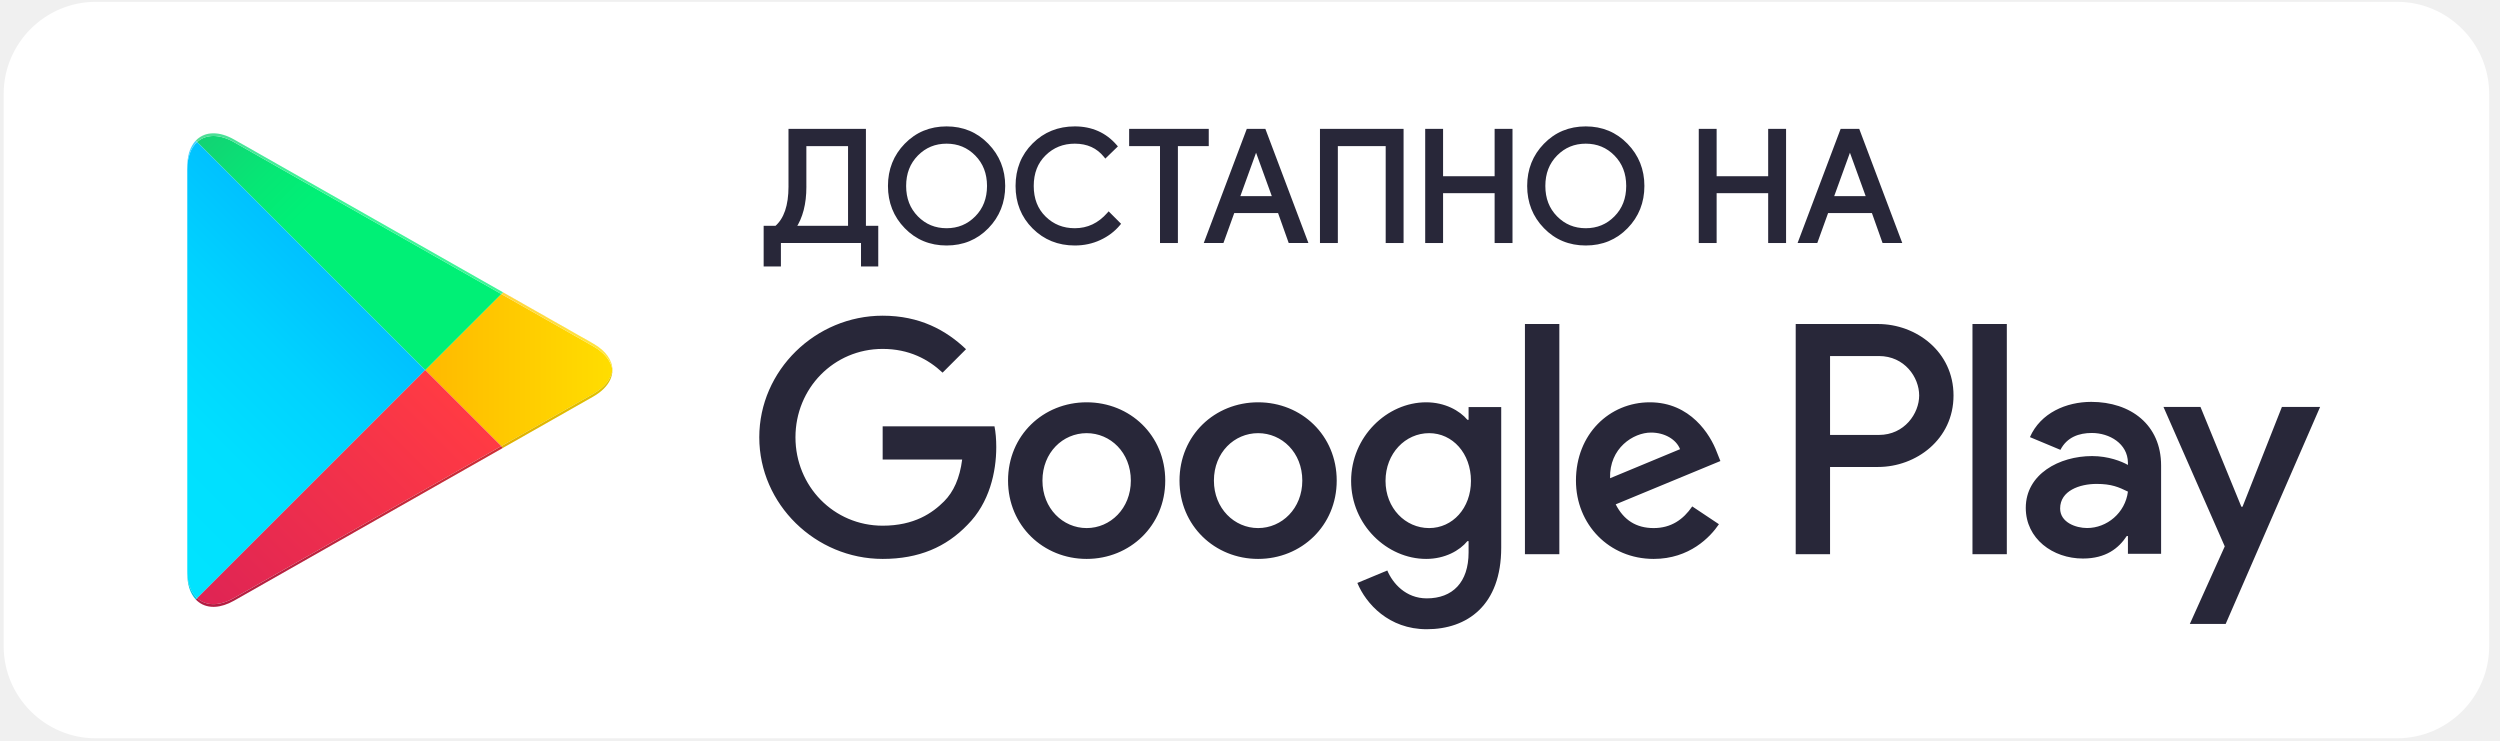
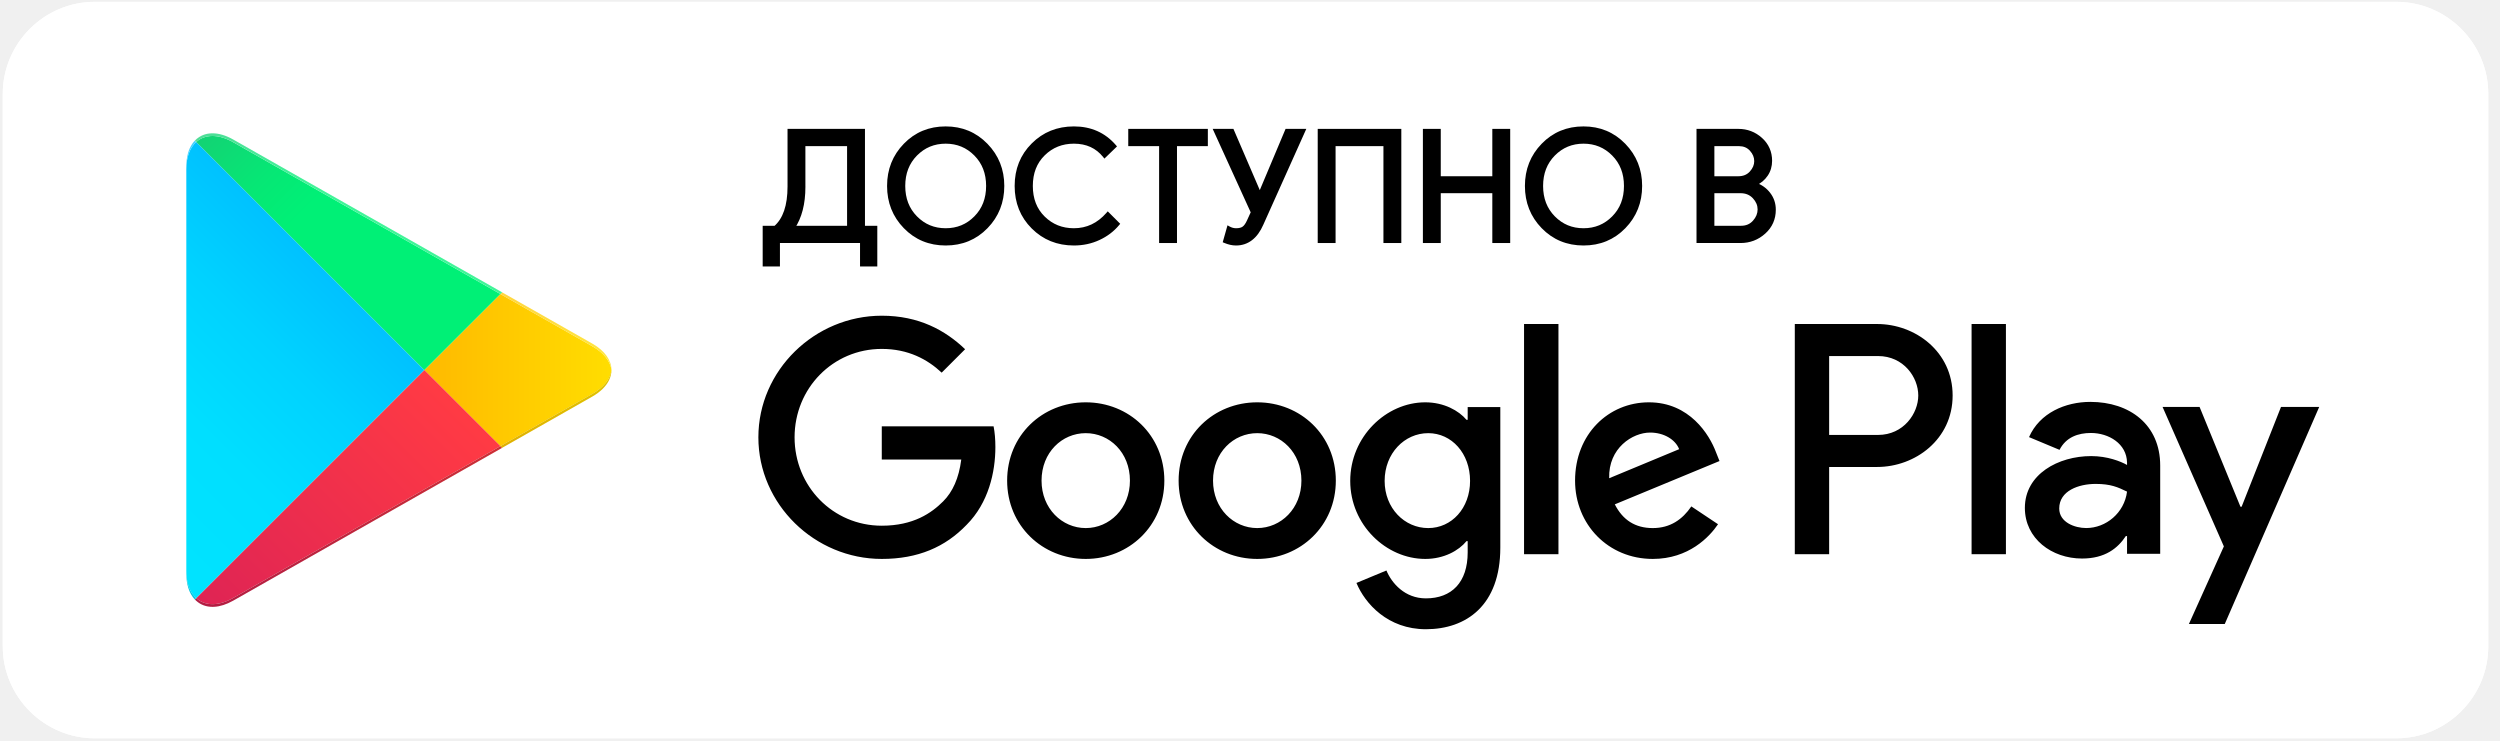
<svg xmlns="http://www.w3.org/2000/svg" width="152" height="45" viewBox="0 0 152 45" fill="none">
-   <g id="g13546">
-     <g id="g13548">
-       <path id="path13552" d="M145.745 44.888H5.82C2.741 44.888 0.223 42.37 0.223 39.291V5.709C0.223 2.631 2.741 0.112 5.82 0.112H145.745C148.823 0.112 151.342 2.631 151.342 5.709V39.291C151.342 42.37 148.823 44.888 145.745 44.888Z" fill="white" />
-       <path id="path13556" d="M119.926 33.694H122.015V19.7H119.926V33.694ZM138.74 24.741L136.346 30.808H136.274L133.789 24.741H131.539L135.265 33.22L133.141 37.937H135.32L141.063 24.741H138.74ZM126.895 32.104C126.209 32.104 125.256 31.762 125.256 30.916C125.256 29.835 126.445 29.422 127.47 29.422C128.389 29.422 128.82 29.619 129.378 29.89C129.216 31.186 128.1 32.104 126.895 32.104ZM127.146 24.434C125.634 24.434 124.068 25.101 123.42 26.577L125.274 27.351C125.67 26.577 126.408 26.325 127.182 26.325C128.262 26.325 129.361 26.973 129.378 28.125V28.269C129 28.053 128.191 27.729 127.2 27.729C125.202 27.729 123.167 28.827 123.167 30.88C123.167 32.752 124.806 33.959 126.642 33.959C128.046 33.959 128.82 33.328 129.307 32.59H129.378V33.67H131.395V28.305C131.395 25.821 129.541 24.434 127.146 24.434ZM114.237 26.444H111.267V21.647H114.237C115.799 21.647 116.686 22.94 116.686 24.046C116.686 25.13 115.799 26.444 114.237 26.444ZM114.184 19.7H109.179V33.694H111.267V28.392H114.184C116.499 28.392 118.774 26.716 118.774 24.046C118.774 21.376 116.499 19.7 114.184 19.7ZM86.891 32.107C85.448 32.107 84.24 30.898 84.24 29.239C84.24 27.562 85.448 26.336 86.891 26.336C88.316 26.336 89.434 27.562 89.434 29.239C89.434 30.898 88.316 32.107 86.891 32.107ZM89.29 25.524H89.218C88.749 24.965 87.847 24.46 86.711 24.46C84.33 24.46 82.148 26.552 82.148 29.239C82.148 31.908 84.33 33.982 86.711 33.982C87.847 33.982 88.749 33.477 89.218 32.9H89.29V33.586C89.29 35.407 88.316 36.381 86.747 36.381C85.467 36.381 84.673 35.461 84.348 34.686L82.527 35.443C83.05 36.705 84.439 38.257 86.747 38.257C89.2 38.257 91.274 36.813 91.274 33.297V24.749H89.29V25.524ZM92.716 33.694H94.808V19.699H92.716V33.694ZM97.892 29.077C97.838 27.237 99.317 26.3 100.381 26.3C101.211 26.3 101.914 26.714 102.148 27.31L97.892 29.077ZM104.384 27.49C103.988 26.426 102.779 24.46 100.309 24.46C97.856 24.46 95.818 26.39 95.818 29.221C95.818 31.89 97.838 33.982 100.543 33.982C102.725 33.982 103.988 32.648 104.511 31.872L102.888 30.79C102.347 31.584 101.607 32.107 100.543 32.107C99.479 32.107 98.722 31.62 98.235 30.664L104.6 28.031L104.384 27.49ZM53.666 25.921V27.941H58.499C58.355 29.077 57.976 29.906 57.399 30.484C56.696 31.187 55.596 31.962 53.666 31.962C50.691 31.962 48.364 29.564 48.364 26.588C48.364 23.613 50.691 21.214 53.666 21.214C55.271 21.214 56.443 21.845 57.309 22.657L58.734 21.232C57.526 20.078 55.92 19.194 53.666 19.194C49.59 19.194 46.164 22.513 46.164 26.588C46.164 30.664 49.59 33.982 53.666 33.982C55.867 33.982 57.526 33.261 58.824 31.908C60.158 30.574 60.573 28.698 60.573 27.184C60.573 26.714 60.537 26.282 60.465 25.921H53.666ZM66.068 32.107C64.625 32.107 63.381 30.916 63.381 29.221C63.381 27.508 64.625 26.336 66.068 26.336C67.51 26.336 68.755 27.508 68.755 29.221C68.755 30.916 67.51 32.107 66.068 32.107ZM66.068 24.46C63.435 24.46 61.289 26.462 61.289 29.221C61.289 31.962 63.435 33.982 66.068 33.982C68.701 33.982 70.847 31.962 70.847 29.221C70.847 26.462 68.701 24.46 66.068 24.46ZM76.493 32.107C75.051 32.107 73.806 30.916 73.806 29.221C73.806 27.508 75.051 26.336 76.493 26.336C77.936 26.336 79.18 27.508 79.18 29.221C79.18 30.916 77.936 32.107 76.493 32.107ZM76.493 24.46C73.86 24.46 71.714 26.462 71.714 29.221C71.714 31.962 73.86 33.982 76.493 33.982C79.126 33.982 81.272 31.962 81.272 29.221C81.272 26.462 79.126 24.46 76.493 24.46Z" fill="#282739" />
-       <g id="g13558">
-         <g id="g13560">
-           <path id="path13580" d="M11.988 36.368L11.905 36.289C11.579 35.944 11.387 35.409 11.387 34.716V34.879V10.122C11.387 10.12 11.387 10.118 11.387 10.117C11.387 10.119 11.387 10.12 11.387 10.123V10.286C11.387 9.536 11.611 8.971 11.987 8.632L25.856 22.5L11.988 36.368ZM11.387 10.115C11.387 10.054 11.388 9.994 11.392 9.935C11.388 9.993 11.387 10.054 11.387 10.115ZM11.392 9.932C11.392 9.931 11.392 9.93 11.392 9.929C11.392 9.93 11.392 9.931 11.392 9.932ZM11.392 9.924C11.392 9.924 11.392 9.923 11.392 9.923C11.392 9.923 11.392 9.924 11.392 9.924Z" fill="url(#paint0_linear_12537_1035)" />
-         </g>
-       </g>
-       <g id="g13582">
-         <g id="g13584">
-           <path id="path13600" d="M30.478 27.289L30.583 27.229L36.06 24.117C36.583 23.82 36.931 23.46 37.104 23.079C36.931 23.46 36.583 23.821 36.06 24.117L30.583 27.23L30.478 27.289ZM30.479 27.125L25.855 22.5L30.479 17.877L36.06 21.048C36.769 21.451 37.167 21.97 37.234 22.5C37.234 22.5 37.234 22.501 37.234 22.502C37.167 23.031 36.769 23.551 36.06 23.953L30.479 27.125Z" fill="url(#paint1_linear_12537_1035)" />
-         </g>
-       </g>
-       <g id="g13602">
-         <g id="g13604">
-           <path id="path13616" d="M12.975 36.897C12.588 36.897 12.249 36.771 11.986 36.533L11.986 36.532C12.25 36.77 12.588 36.897 12.976 36.897C13.009 36.897 13.044 36.896 13.078 36.894C13.043 36.896 13.008 36.897 12.975 36.897ZM12.975 36.733C12.588 36.733 12.25 36.607 11.986 36.369V36.368L25.854 22.5L30.478 27.125L14.229 36.357C13.78 36.612 13.354 36.733 12.975 36.733ZM11.982 36.53C11.958 36.507 11.934 36.484 11.91 36.459L11.982 36.53Z" fill="url(#paint2_linear_12537_1035)" />
-         </g>
-       </g>
-       <g id="g13618">
-         <g id="g13620">
-           <path id="path13638" d="M25.858 22.5L11.988 8.632C12.252 8.394 12.589 8.268 12.976 8.268C13.356 8.268 13.782 8.389 14.233 8.645L30.481 17.877L25.858 22.5ZM30.585 17.772L14.233 8.481C13.782 8.226 13.356 8.105 12.976 8.105C12.975 8.105 12.973 8.105 12.972 8.105C12.974 8.105 12.976 8.105 12.978 8.105C13.357 8.105 13.783 8.225 14.233 8.481L30.585 17.772Z" fill="url(#paint3_linear_12537_1035)" />
-         </g>
-       </g>
-       <path id="path13640" d="M13.081 36.894C13.433 36.874 13.823 36.753 14.233 36.521L30.48 27.289L14.233 36.521C13.823 36.753 13.433 36.874 13.081 36.894ZM11.989 36.533L11.986 36.53C11.987 36.531 11.988 36.532 11.989 36.533ZM11.913 36.459L11.906 36.452V36.452C11.909 36.455 11.911 36.457 11.913 36.459Z" fill="white" />
-       <g id="g13642">
-         <g id="g13644">
-           <path id="path13660" d="M30.477 27.289L30.582 27.229L30.477 27.289Z" fill="url(#paint4_linear_12537_1035)" />
-         </g>
-       </g>
-       <g id="g13662">
-         <g id="g13664">
-           <path id="path13676" d="M12.979 36.897C12.591 36.897 12.253 36.77 11.989 36.532L11.989 36.533C11.988 36.532 11.987 36.531 11.986 36.53L11.913 36.459C11.911 36.457 11.909 36.454 11.906 36.452L11.989 36.369C12.253 36.607 12.591 36.733 12.979 36.733C13.357 36.733 13.783 36.612 14.233 36.357L30.481 27.125L30.585 27.229L30.48 27.289L14.233 36.52C13.823 36.753 13.433 36.874 13.081 36.894C13.047 36.896 13.013 36.897 12.979 36.897Z" fill="url(#paint5_linear_12537_1035)" />
-         </g>
-       </g>
-       <path id="path13678" d="M11.905 36.453C11.579 36.108 11.387 35.573 11.387 34.88V34.879C11.387 35.573 11.579 36.107 11.905 36.452V36.453Z" fill="white" />
-       <g id="g13680">
-         <g id="g13682">
-           <path id="path13702" d="M11.905 36.452C11.579 36.108 11.387 35.573 11.387 34.879V34.716C11.387 35.409 11.579 35.944 11.905 36.289L11.988 36.369L11.905 36.452Z" fill="url(#paint6_linear_12537_1035)" />
-         </g>
-       </g>
-       <g id="g13704">
-         <g id="g13706">
-           <path id="path13718" d="M11.906 36.452L11.989 36.369V36.369L11.906 36.452Z" fill="url(#paint7_linear_12537_1035)" />
-         </g>
-       </g>
-       <path id="path13720" d="M37.105 23.079C37.192 22.89 37.235 22.696 37.235 22.502C37.235 22.502 37.235 22.501 37.235 22.501C37.235 22.696 37.192 22.89 37.105 23.079Z" fill="white" />
-       <g id="g13722">
-         <g id="g13724">
-           <path id="path13740" d="M30.585 27.229L30.48 27.125L36.062 23.953C36.77 23.551 37.169 23.031 37.235 22.502C37.235 22.696 37.192 22.89 37.106 23.079C36.932 23.46 36.584 23.82 36.062 24.117L30.585 27.229Z" fill="url(#paint8_linear_12537_1035)" />
-         </g>
-       </g>
-       <path id="path13742" d="M37.233 22.5V22.5C37.232 21.914 36.841 21.329 36.06 20.885L30.582 17.773H30.582L30.582 17.772L36.06 20.884C36.842 21.328 37.234 21.915 37.233 22.5Z" fill="#282739" />
-       <g id="g13744">
-         <g id="g13746">
-           <path id="path13762" d="M37.235 22.5C37.169 21.97 36.771 21.451 36.062 21.048L30.48 17.877L30.585 17.773H30.585L36.062 20.885C36.844 21.329 37.235 21.914 37.235 22.5Z" fill="url(#paint9_linear_12537_1035)" />
-         </g>
-       </g>
-       <path id="path13764" d="M11.387 10.117C11.387 10.116 11.387 10.116 11.387 10.115C11.387 10.116 11.387 10.116 11.387 10.117ZM11.392 9.935C11.392 9.934 11.392 9.933 11.392 9.932C11.392 9.933 11.392 9.934 11.392 9.935ZM11.392 9.93C11.392 9.928 11.392 9.926 11.392 9.924C11.392 9.926 11.392 9.928 11.392 9.93ZM11.392 9.923C11.457 8.773 12.082 8.109 12.966 8.105C12.583 8.107 12.249 8.233 11.988 8.469V8.468L11.984 8.471C11.957 8.496 11.931 8.522 11.905 8.55C11.611 8.86 11.426 9.326 11.392 9.923Z" fill="#282739" />
-       <g id="g13766">
-         <g id="g13768">
-           <path id="path13788" d="M11.387 10.286V10.123C11.387 10.12 11.387 10.119 11.387 10.117C11.387 10.116 11.387 10.116 11.387 10.115C11.387 10.053 11.388 9.993 11.392 9.935C11.392 9.934 11.392 9.933 11.392 9.932C11.392 9.931 11.392 9.93 11.392 9.929C11.392 9.928 11.392 9.926 11.392 9.924C11.392 9.924 11.392 9.923 11.392 9.923C11.426 9.326 11.611 8.86 11.905 8.549L11.987 8.632C11.611 8.971 11.387 9.536 11.387 10.286ZM11.984 8.471L11.988 8.468C11.987 8.469 11.985 8.47 11.984 8.471Z" fill="url(#paint10_linear_12537_1035)" />
-         </g>
-       </g>
-       <g id="g13792">
-         <g id="g13794">
-           <path id="path13812" d="M30.48 17.877L14.233 8.645C13.782 8.389 13.356 8.268 12.976 8.268C12.589 8.268 12.252 8.394 11.988 8.632L11.906 8.55C11.932 8.522 11.958 8.496 11.986 8.471C11.987 8.47 11.988 8.469 11.989 8.469C12.251 8.233 12.585 8.107 12.968 8.105C12.969 8.105 12.97 8.105 12.972 8.105C12.973 8.105 12.975 8.105 12.976 8.105C13.356 8.105 13.782 8.226 14.233 8.481L30.585 17.772L30.585 17.773L30.48 17.877Z" fill="url(#paint11_linear_12537_1035)" />
-         </g>
-       </g>
-       <path id="path13814" d="M48.912 11.268C48.925 12.331 48.712 13.188 48.275 13.839H51.67V8.772H48.912V11.268ZM47.364 16.089H46.539V13.839H47.196C47.777 13.338 48.062 12.481 48.05 11.268V7.947H52.534V13.839H53.284V16.089H52.458V14.664H47.364V16.089Z" fill="#282739" />
-       <path id="path13816" d="M48.915 11.268L48.803 11.27L48.804 11.36C48.803 12.365 48.593 13.168 48.184 13.776L48.067 13.95H51.785V8.66H48.803V11.269V11.27L48.915 11.268H49.027V8.884H51.561V13.727H48.278V13.838L48.37 13.901C48.81 13.246 49.028 12.396 49.028 11.36L49.027 11.267L48.915 11.268H49.027H48.915ZM47.367 16.089V15.977H46.654V13.95H47.198H47.24L47.271 13.923C47.877 13.401 48.165 12.531 48.165 11.342L48.164 11.267V11.268V8.059H52.425V13.95H53.175V15.977H52.573V14.664V14.552H47.255V16.089H47.367V15.977V16.089H47.479V14.776H52.349V16.089V16.201H53.286H53.398V13.727H52.648V7.835H47.94V11.269V11.269L47.941 11.342C47.94 12.5 47.66 13.295 47.125 13.753L47.198 13.838V13.727H46.542H46.43V16.201H47.367H47.479V16.089H47.367Z" fill="#282739" />
-       <path id="path13818" d="M55.728 13.233C56.226 13.737 56.834 13.988 57.553 13.988C58.272 13.988 58.881 13.737 59.377 13.233C59.875 12.73 60.124 12.087 60.124 11.306C60.124 10.524 59.875 9.881 59.377 9.378C58.881 8.874 58.272 8.623 57.553 8.623C56.834 8.623 56.226 8.874 55.728 9.378C55.232 9.881 54.983 10.524 54.983 11.306C54.983 12.087 55.232 12.73 55.728 13.233ZM60.016 13.796C59.355 14.475 58.535 14.814 57.553 14.814C56.571 14.814 55.75 14.475 55.091 13.796C54.431 13.117 54.102 12.287 54.102 11.306C54.102 10.324 54.431 9.493 55.091 8.815C55.75 8.136 56.571 7.797 57.553 7.797C58.529 7.797 59.348 8.138 60.011 8.82C60.674 9.501 61.005 10.33 61.005 11.306C61.005 12.287 60.675 13.117 60.016 13.796Z" fill="#282739" />
-       <path id="path13820" d="M55.727 13.234L55.647 13.312C56.163 13.836 56.806 14.102 57.552 14.1C58.297 14.102 58.941 13.836 59.455 13.312C59.974 12.788 60.235 12.111 60.235 11.306C60.235 10.501 59.974 9.823 59.455 9.299C58.941 8.776 58.297 8.51 57.552 8.511C56.806 8.51 56.163 8.776 55.647 9.299C55.13 9.823 54.868 10.501 54.869 11.306C54.868 12.111 55.13 12.788 55.647 13.312L55.727 13.234L55.807 13.155C55.332 12.672 55.094 12.064 55.093 11.306C55.094 10.547 55.332 9.94 55.807 9.456H55.806C56.286 8.973 56.858 8.736 57.552 8.735C58.245 8.736 58.818 8.973 59.296 9.456L59.298 9.458L59.296 9.456C59.772 9.94 60.009 10.547 60.011 11.306C60.009 12.064 59.772 12.672 59.296 13.155C58.818 13.638 58.245 13.875 57.552 13.876C56.858 13.875 56.286 13.638 55.806 13.155L55.727 13.234ZM60.014 13.796L59.934 13.718C59.293 14.376 58.507 14.701 57.552 14.702C56.595 14.701 55.81 14.376 55.17 13.718C54.529 13.058 54.213 12.262 54.212 11.306C54.213 10.349 54.529 9.553 55.17 8.893C55.81 8.236 56.595 7.91 57.552 7.909C58.502 7.91 59.285 8.237 59.93 8.898C60.573 9.561 60.891 10.355 60.892 11.306C60.891 12.262 60.574 13.058 59.934 13.718L60.014 13.796L60.095 13.874C60.773 13.177 61.117 12.312 61.116 11.306C61.117 10.305 60.772 9.442 60.09 8.742C59.408 8.039 58.554 7.684 57.552 7.685C56.544 7.684 55.687 8.038 55.009 8.738V8.737C54.329 9.435 53.987 10.299 53.988 11.306C53.987 12.312 54.329 13.177 55.009 13.874V13.874C55.687 14.574 56.544 14.927 57.552 14.926C58.559 14.927 59.416 14.574 60.095 13.874L60.014 13.796Z" fill="#282739" />
-       <path id="path13822" d="M65.349 14.814C64.361 14.814 63.532 14.479 62.863 13.81C62.193 13.141 61.859 12.306 61.859 11.306C61.859 10.305 62.193 9.47 62.863 8.801C63.532 8.132 64.361 7.797 65.349 7.797C66.361 7.797 67.184 8.163 67.816 8.894L67.215 9.476C66.759 8.907 66.136 8.623 65.349 8.623C64.616 8.623 63.998 8.87 63.496 9.364C62.992 9.858 62.74 10.505 62.74 11.306C62.74 12.106 62.992 12.753 63.496 13.247C63.998 13.741 64.616 13.988 65.349 13.988C66.156 13.988 66.843 13.663 67.413 13.013L68.013 13.613C67.706 13.982 67.322 14.274 66.858 14.49C66.396 14.706 65.892 14.814 65.349 14.814Z" fill="#282739" />
-       <path id="path13824" d="M65.347 14.814V14.702C64.384 14.701 63.59 14.379 62.941 13.731C62.291 13.081 61.971 12.281 61.97 11.306C61.971 10.33 62.291 9.53 62.941 8.881C63.59 8.232 64.384 7.91 65.347 7.909C66.333 7.911 67.117 8.26 67.73 8.968L67.814 8.895L67.737 8.814L67.135 9.396L67.213 9.477L67.301 9.407C66.826 8.811 66.161 8.509 65.347 8.511C64.59 8.51 63.938 8.77 63.416 9.284C62.889 9.8 62.626 10.483 62.627 11.306C62.626 12.129 62.889 12.812 63.416 13.327C63.938 13.841 64.59 14.101 65.347 14.1C66.185 14.102 66.91 13.758 67.495 13.087L67.411 13.013L67.332 13.092L67.932 13.692L68.011 13.613L67.925 13.542C67.629 13.898 67.26 14.179 66.81 14.388C66.362 14.597 65.876 14.701 65.347 14.702V14.814V14.926C65.905 14.926 66.427 14.815 66.904 14.591C67.382 14.37 67.78 14.067 68.097 13.685L68.162 13.607L67.49 12.934L67.406 12.849L67.327 12.939C66.773 13.569 66.124 13.875 65.347 13.876C64.64 13.875 64.057 13.642 63.573 13.167H63.573C63.092 12.695 62.852 12.083 62.851 11.306C62.852 10.528 63.092 9.917 63.573 9.444H63.573C64.057 8.97 64.64 8.736 65.347 8.735C66.108 8.737 66.689 9.003 67.126 9.546L67.203 9.643L67.892 8.975L67.968 8.901L67.899 8.822C67.249 8.066 66.386 7.684 65.347 7.685C64.334 7.684 63.47 8.033 62.782 8.722C62.091 9.41 61.745 10.281 61.746 11.306C61.745 12.331 62.091 13.201 62.782 13.889C63.47 14.579 64.334 14.927 65.347 14.926V14.814Z" fill="#282739" />
-       <path id="path13826" d="M71.505 14.664H70.641V8.772H68.766V7.947H73.381V8.772H71.505V14.664Z" fill="#282739" />
-       <path id="path13828" d="M71.504 14.664V14.552H70.752V8.661H68.876V8.059H73.268V8.661H71.392V14.664H71.504V14.552V14.664H71.616V8.884H73.492V7.947V7.835H68.652V8.773V8.884H70.528V14.776H71.504H71.616V14.664H71.504Z" fill="#282739" />
-       <path id="path13830" d="M75.256 12.036H77.488L76.39 9.007H76.353L75.256 12.036ZM73.352 14.664L75.885 7.947H76.859L79.392 14.664H78.436L77.788 12.843H74.965L74.308 14.664H73.352Z" fill="#282739" />
-       <path id="path13832" d="M75.254 12.037V12.149H77.645L76.466 8.895H76.351H76.272L75.094 12.149H75.254V12.037L75.359 12.075L76.456 9.045L76.351 9.007V9.119H76.388V9.007L76.282 9.045L77.326 11.925H75.254V12.037L75.359 12.075L75.254 12.037ZM73.349 14.664L73.454 14.703L75.96 8.059H76.779L79.228 14.552H78.512L77.865 12.732H74.884L74.227 14.552H73.349V14.664L73.454 14.703L73.349 14.664V14.776H74.306H74.385L75.042 12.955H77.707L78.354 14.776H79.39H79.552L76.934 7.835H75.882H75.805L73.188 14.776H73.349V14.664Z" fill="#282739" />
-       <path id="path13834" d="M80.367 14.664V7.947H85.227V14.664H84.363V8.772H81.23V14.664H80.367Z" fill="#282739" />
-       <path id="path13836" d="M80.366 14.664H80.478V8.059H85.113V14.552H84.474V8.661H81.117V14.552H80.366V14.664H80.478H80.366V14.776H81.229H81.341V8.884H84.25V14.776H85.225H85.337V7.835H80.254V14.776H80.366V14.664Z" fill="#282739" />
-       <path id="path13838" d="M86.766 14.664V7.947H87.629V10.827H90.987V7.947H91.85V14.664H90.987V11.633H87.629V14.664H86.766Z" fill="#282739" />
-       <path id="path13840" d="M86.764 14.664H86.876V8.059H87.515L87.515 10.939H91.097V8.059H91.737V14.552H91.097L91.097 11.522H87.515V14.552H86.764V14.664H86.876H86.764V14.776H87.627H87.739V11.745H90.873V14.776H91.848H91.96V7.835H90.985H90.873V10.715H87.739L87.739 7.835H86.764H86.652V14.776H86.764V14.664Z" fill="#282739" />
-       <path id="path13842" d="M94.591 13.233C95.089 13.737 95.696 13.988 96.416 13.988C97.135 13.988 97.744 13.737 98.24 13.233C98.738 12.73 98.987 12.087 98.987 11.306C98.987 10.524 98.738 9.881 98.24 9.378C97.744 8.874 97.135 8.623 96.416 8.623C95.696 8.623 95.089 8.874 94.591 9.378C94.095 9.881 93.846 10.524 93.846 11.306C93.846 12.087 94.095 12.73 94.591 13.233ZM98.879 13.796C98.219 14.475 97.398 14.814 96.416 14.814C95.435 14.814 94.613 14.475 93.954 13.796C93.294 13.117 92.965 12.287 92.965 11.306C92.965 10.324 93.294 9.493 93.954 8.815C94.613 8.136 95.435 7.797 96.416 7.797C97.392 7.797 98.211 8.138 98.874 8.82C99.537 9.501 99.868 10.33 99.868 11.306C99.868 12.287 99.538 13.117 98.879 13.796Z" fill="#282739" />
-       <path id="path13844" d="M94.59 13.234L94.51 13.312C95.026 13.836 95.669 14.102 96.414 14.1C97.16 14.102 97.804 13.836 98.319 13.312C98.838 12.788 99.099 12.111 99.098 11.306C99.099 10.501 98.838 9.823 98.319 9.299C97.804 8.776 97.16 8.51 96.414 8.511C95.669 8.51 95.026 8.776 94.51 9.299C93.993 9.823 93.732 10.501 93.733 11.306C93.732 12.111 93.993 12.788 94.51 13.312L94.59 13.234L94.67 13.155C94.195 12.672 93.957 12.064 93.957 11.306C93.957 10.547 94.195 9.94 94.67 9.456C95.149 8.973 95.721 8.736 96.414 8.735C97.108 8.736 97.682 8.973 98.159 9.456L98.163 9.46L98.159 9.456C98.635 9.94 98.873 10.547 98.874 11.306C98.873 12.064 98.635 12.672 98.159 13.155C97.682 13.638 97.108 13.875 96.414 13.876C95.721 13.875 95.149 13.638 94.67 13.155L94.59 13.234ZM98.877 13.796L98.797 13.718C98.156 14.376 97.371 14.701 96.414 14.702C95.459 14.701 94.674 14.376 94.033 13.718L94.03 13.715L94.033 13.718C93.392 13.058 93.076 12.262 93.075 11.306C93.076 10.349 93.392 9.553 94.033 8.893C94.674 8.236 95.459 7.91 96.414 7.909C97.365 7.91 98.148 8.237 98.793 8.898C99.436 9.561 99.754 10.355 99.755 11.306C99.754 12.262 99.437 13.058 98.797 13.718L98.877 13.796L98.958 13.874C99.637 13.177 99.98 12.312 99.979 11.306C99.98 10.305 99.635 9.442 98.954 8.742C98.272 8.039 97.417 7.684 96.414 7.685C95.407 7.684 94.55 8.038 93.873 8.738V8.737C93.193 9.435 92.851 10.299 92.852 11.306C92.851 12.312 93.193 13.177 93.873 13.874V13.874C94.55 14.574 95.407 14.927 96.414 14.926C97.422 14.927 98.279 14.574 98.958 13.874L98.877 13.796Z" fill="#282739" />
-       <path id="path13846" d="M103.398 14.664V7.947H104.26V10.827H107.619V7.947H108.483V14.664H107.619V11.633H104.26V14.664H103.398Z" fill="#282739" />
-       <path id="path13848" d="M103.397 14.664H103.509V8.059H104.147V10.939H107.729V8.059H108.369V14.552H107.729V11.522H104.147V14.552H103.397V14.664H103.509H103.397V14.776H104.259H104.371V11.745H107.505V14.776H108.481H108.593V7.835H107.617H107.505V10.715H104.371V7.835H103.397H103.285V14.776H103.397V14.664Z" fill="#282739" />
-       <path id="path13850" d="M111.361 12.036H113.593L112.496 9.007H112.459L111.361 12.036ZM109.457 14.664L111.99 7.947H112.965L115.498 14.664H114.541L113.894 12.843H111.07L110.414 14.664H109.457Z" fill="#282739" />
-       <path id="path13852" d="M111.359 12.037V12.149H113.752L112.573 8.895H112.458H112.379L111.2 12.149H111.359V12.037L111.465 12.075L112.563 9.045L112.458 9.007V9.119H112.494V9.007L112.389 9.045L113.433 11.925H111.359V12.037L111.465 12.075L111.359 12.037ZM109.455 14.664L109.561 14.703L112.066 8.059H112.886L115.334 14.552H114.619L113.971 12.732H110.99L110.333 14.552H109.455V14.664L109.561 14.703L109.455 14.664V14.776H110.412H110.491L111.148 12.955H113.813L114.46 14.776H115.497H115.658L113.041 7.835H111.988H111.911L109.293 14.776H109.455V14.664Z" fill="#282739" />
-     </g>
+   <g clip-path="url(#clip0_1166_20383)">
+     <path d="M145.69 44.888H5.765C2.687 44.888 0.168 42.37 0.168 39.291V5.709C0.168 2.631 2.687 0.112 5.765 0.112H145.69C148.769 0.112 151.287 2.631 151.287 5.709V39.291C151.287 42.37 148.769 44.888 145.69 44.888Z" fill="white" />
+     <path d="M145.69 0.112H5.765C2.687 0.112 0.168 2.631 0.168 5.709V39.291C0.168 42.37 2.687 44.888 5.765 44.888H145.69C148.769 44.888 151.287 42.37 151.287 39.291V5.709C151.287 2.631 148.769 0.112 145.69 0.112ZM145.69 1.008C148.283 1.008 150.392 3.117 150.392 5.709V39.291C150.392 41.884 148.283 43.993 145.69 43.993H5.765C3.173 43.993 1.063 41.884 1.063 39.291V5.709C1.063 3.117 3.173 1.008 5.765 1.008H145.69Z" fill="white" />
+     <path d="M119.872 33.694H121.96V19.7H119.872V33.694ZM138.685 24.741L136.291 30.808H136.219L133.734 24.741H131.484L135.211 33.221L133.086 37.938H135.266L141.008 24.741H138.685ZM126.84 32.105C126.155 32.105 125.201 31.762 125.201 30.916C125.201 29.836 126.39 29.422 127.415 29.422C128.334 29.422 128.765 29.62 129.324 29.89C129.161 31.186 128.045 32.105 126.84 32.105ZM127.092 24.435C125.579 24.435 124.013 25.101 123.365 26.577L125.219 27.351C125.615 26.577 126.353 26.325 127.128 26.325C128.208 26.325 129.306 26.974 129.324 28.126V28.27C128.945 28.054 128.136 27.73 127.145 27.73C125.147 27.73 123.112 28.828 123.112 30.88C123.112 32.752 124.751 33.959 126.587 33.959C127.992 33.959 128.765 33.329 129.252 32.591H129.324V33.671H131.34V28.305C131.34 25.821 129.486 24.435 127.092 24.435ZM114.183 26.444H111.212V21.648H114.183C115.744 21.648 116.631 22.941 116.631 24.046C116.631 25.131 115.744 26.444 114.183 26.444ZM114.129 19.7H109.124V33.694H111.212V28.392H114.129C116.444 28.392 118.72 26.716 118.72 24.046C118.72 21.376 116.444 19.7 114.129 19.7ZM86.837 32.107C85.394 32.107 84.186 30.899 84.186 29.239C84.186 27.563 85.394 26.336 86.837 26.336C88.261 26.336 89.38 27.563 89.38 29.239C89.38 30.899 88.261 32.107 86.837 32.107ZM89.235 25.524H89.163C88.694 24.966 87.792 24.461 86.656 24.461C84.276 24.461 82.094 26.552 82.094 29.239C82.094 31.909 84.276 33.983 86.656 33.983C87.792 33.983 88.694 33.477 89.163 32.901H89.235V33.586C89.235 35.408 88.261 36.381 86.693 36.381C85.412 36.381 84.619 35.461 84.294 34.686L82.472 35.443C82.996 36.706 84.384 38.257 86.693 38.257C89.145 38.257 91.219 36.814 91.219 33.297V24.749H89.235V25.524ZM92.662 33.694H94.754V19.7H92.662V33.694ZM97.838 29.077C97.783 27.238 99.262 26.3 100.326 26.3C101.156 26.3 101.859 26.715 102.093 27.31L97.838 29.077ZM104.33 27.49C103.933 26.426 102.725 24.461 100.254 24.461C97.801 24.461 95.764 26.39 95.764 29.222C95.764 31.891 97.783 33.983 100.488 33.983C102.671 33.983 103.933 32.648 104.456 31.873L102.833 30.79C102.292 31.584 101.553 32.107 100.488 32.107C99.424 32.107 98.667 31.62 98.18 30.665L104.546 28.031L104.33 27.49ZM53.612 25.922V27.941H58.445C58.3 29.077 57.922 29.907 57.344 30.484C56.641 31.188 55.541 31.963 53.612 31.963C50.636 31.963 48.31 29.564 48.31 26.589C48.31 23.613 50.636 21.214 53.612 21.214C55.217 21.214 56.389 21.846 57.254 22.657L58.679 21.233C57.471 20.078 55.866 19.195 53.612 19.195C49.536 19.195 46.109 22.513 46.109 26.589C46.109 30.665 49.536 33.983 53.612 33.983C55.812 33.983 57.471 33.261 58.769 31.909C60.104 30.574 60.519 28.699 60.519 27.184C60.519 26.715 60.483 26.282 60.41 25.922H53.612ZM66.013 32.107C64.57 32.107 63.326 30.917 63.326 29.222C63.326 27.508 64.57 26.336 66.013 26.336C67.456 26.336 68.7 27.508 68.7 29.222C68.7 30.917 67.456 32.107 66.013 32.107ZM66.013 24.461C63.38 24.461 61.234 26.462 61.234 29.222C61.234 31.963 63.38 33.983 66.013 33.983C68.646 33.983 70.792 31.963 70.792 29.222C70.792 26.462 68.646 24.461 66.013 24.461ZM76.439 32.107C74.996 32.107 73.752 30.917 73.752 29.222C73.752 27.508 74.996 26.336 76.439 26.336C77.881 26.336 79.126 27.508 79.126 29.222C79.126 30.917 77.881 32.107 76.439 32.107ZM76.439 24.461C73.805 24.461 71.66 26.462 71.66 29.222C71.66 31.963 73.805 33.983 76.439 33.983C79.071 33.983 81.218 31.963 81.218 29.222C81.218 26.462 79.071 24.461 76.439 24.461Z" fill="black" />
+     <path d="M11.929 36.369L11.846 36.29C11.52 35.945 11.328 35.41 11.328 34.717V34.88V10.123C11.328 10.121 11.328 10.119 11.328 10.117C11.328 10.12 11.328 10.121 11.328 10.123V10.287C11.328 9.537 11.552 8.971 11.928 8.632L25.797 22.501L11.929 36.369ZM11.328 10.116C11.328 10.054 11.33 9.994 11.333 9.935C11.33 9.994 11.328 10.054 11.328 10.116ZM11.333 9.933C11.333 9.932 11.333 9.931 11.333 9.93C11.333 9.931 11.333 9.932 11.333 9.933ZM11.333 9.925C11.333 9.924 11.333 9.924 11.333 9.924C11.333 9.924 11.333 9.924 11.333 9.925Z" fill="url(#paint0_linear_1166_20383)" />
+     <path d="M30.423 27.29L30.529 27.23L36.006 24.118C36.528 23.821 36.876 23.461 37.05 23.08C36.876 23.461 36.528 23.821 36.006 24.118L30.529 27.23L30.423 27.29ZM30.424 27.126L25.801 22.501L30.424 17.877L36.006 21.048C36.715 21.451 37.112 21.97 37.179 22.501C37.179 22.501 37.179 22.502 37.179 22.503C37.112 23.032 36.715 23.551 36.006 23.954L30.424 27.126Z" fill="url(#paint1_linear_1166_20383)" />
+     <path d="M12.924 36.897C12.537 36.897 12.199 36.771 11.935 36.533L11.935 36.533C12.199 36.771 12.538 36.897 12.925 36.897C12.959 36.897 12.993 36.896 13.027 36.894C12.992 36.896 12.958 36.897 12.924 36.897ZM12.925 36.733C12.537 36.733 12.199 36.607 11.935 36.369V36.369L25.803 22.501L30.427 27.125L14.179 36.357C13.729 36.612 13.303 36.733 12.925 36.733ZM11.932 36.53C11.907 36.508 11.883 36.484 11.859 36.46L11.932 36.53Z" fill="url(#paint2_linear_1166_20383)" />
+     <path d="M25.799 22.5L11.93 8.632C12.193 8.394 12.531 8.268 12.918 8.268C13.297 8.268 13.724 8.389 14.174 8.645L30.422 17.877L25.799 22.5ZM30.527 17.772L14.174 8.481C13.724 8.226 13.297 8.105 12.918 8.105C12.916 8.105 12.915 8.105 12.913 8.105C12.915 8.105 12.917 8.105 12.92 8.105C13.298 8.105 13.724 8.225 14.174 8.481L30.527 17.772Z" fill="url(#paint3_linear_1166_20383)" />
+     <path d="M13.023 36.895C13.375 36.874 13.764 36.753 14.174 36.521L30.421 27.29L14.174 36.521C13.765 36.754 13.375 36.874 13.023 36.895ZM11.93 36.533L11.927 36.53C11.928 36.531 11.93 36.532 11.93 36.533ZM11.855 36.46L11.848 36.453V36.453C11.85 36.455 11.852 36.458 11.855 36.46Z" fill="white" />
+     <path d="M30.426 27.29L30.531 27.23L30.426 27.29Z" fill="url(#paint4_linear_1166_20383)" />
+     <path d="M12.924 36.897C12.537 36.897 12.198 36.771 11.935 36.533L11.934 36.533C11.933 36.532 11.932 36.531 11.931 36.53L11.859 36.46C11.856 36.458 11.854 36.455 11.852 36.452L11.935 36.369C12.198 36.607 12.536 36.733 12.924 36.733C13.302 36.733 13.728 36.612 14.178 36.357L30.426 27.125L30.53 27.23L30.425 27.289L14.178 36.521C13.768 36.753 13.379 36.874 13.027 36.894C12.992 36.896 12.958 36.897 12.924 36.897Z" fill="url(#paint5_linear_1166_20383)" />
+     <path d="M11.85 36.453C11.524 36.108 11.332 35.573 11.332 34.88V34.879C11.332 35.573 11.524 36.108 11.85 36.452V36.453Z" fill="white" />
+     <path d="M11.846 36.452C11.52 36.108 11.328 35.573 11.328 34.879V34.716C11.328 35.409 11.52 35.944 11.846 36.289L11.929 36.369L11.846 36.452Z" fill="url(#paint6_linear_1166_20383)" />
+     <path d="M11.852 36.452L11.935 36.369V36.369L11.852 36.452Z" fill="url(#paint7_linear_1166_20383)" />
+     <path d="M37.051 23.08C37.137 22.891 37.18 22.697 37.18 22.503C37.18 22.503 37.18 22.502 37.18 22.502C37.18 22.697 37.137 22.891 37.051 23.08Z" fill="white" />
+     <path d="M30.526 27.23L30.422 27.125L36.003 23.954C36.712 23.551 37.11 23.032 37.176 22.503C37.176 22.697 37.133 22.891 37.047 23.08C36.873 23.461 36.525 23.821 36.003 24.117L30.526 27.23Z" fill="url(#paint8_linear_1166_20383)" />
+     <path d="M37.178 22.501V22.5C37.178 21.915 36.786 21.329 36.005 20.885L30.528 17.773H30.527L30.528 17.773L36.005 20.885C36.787 21.329 37.179 21.915 37.178 22.501Z" fill="#404040" />
+     <path d="M37.177 22.5C37.11 21.97 36.712 21.451 36.004 21.048L30.422 17.877L30.526 17.773H30.526L36.004 20.885C36.785 21.329 37.176 21.914 37.177 22.5Z" fill="url(#paint9_linear_1166_20383)" />
+     <path d="M11.332 10.117C11.332 10.117 11.332 10.116 11.332 10.116C11.332 10.116 11.332 10.117 11.332 10.117ZM11.337 9.935C11.337 9.934 11.337 9.933 11.337 9.933C11.337 9.933 11.337 9.934 11.337 9.935ZM11.337 9.93C11.337 9.928 11.337 9.927 11.337 9.925C11.337 9.927 11.337 9.928 11.337 9.93ZM11.337 9.923C11.402 8.773 12.027 8.109 12.912 8.105C12.528 8.108 12.194 8.233 11.933 8.469V8.469L11.93 8.472C11.902 8.497 11.876 8.523 11.85 8.55C11.556 8.861 11.371 9.327 11.337 9.923Z" fill="#404040" />
+     <path d="M11.328 10.287V10.124C11.328 10.121 11.328 10.12 11.328 10.117C11.328 10.117 11.328 10.117 11.328 10.116C11.328 10.054 11.33 9.994 11.333 9.936C11.333 9.935 11.333 9.934 11.333 9.933C11.333 9.932 11.333 9.931 11.333 9.93C11.333 9.928 11.333 9.927 11.333 9.925C11.333 9.925 11.333 9.924 11.333 9.924C11.367 9.327 11.552 8.861 11.846 8.55L11.928 8.632C11.552 8.971 11.328 9.537 11.328 10.287ZM11.926 8.472L11.929 8.469C11.928 8.47 11.927 8.471 11.926 8.472Z" fill="url(#paint10_linear_1166_20383)" />
+     <path d="M30.426 17.877L14.178 8.645C13.727 8.39 13.301 8.269 12.922 8.269C12.535 8.269 12.197 8.395 11.933 8.632L11.852 8.55C11.877 8.523 11.904 8.497 11.931 8.472C11.932 8.471 11.933 8.47 11.934 8.469C12.196 8.234 12.53 8.108 12.913 8.105C12.914 8.105 12.915 8.105 12.917 8.105C12.919 8.105 12.92 8.105 12.922 8.105C13.301 8.105 13.727 8.227 14.178 8.482L30.53 17.773L30.53 17.773L30.426 17.877Z" fill="url(#paint11_linear_1166_20383)" />
+     <path d="M48.857 11.268C48.87 12.331 48.658 13.188 48.22 13.839H51.616V8.773H48.857V11.268ZM47.309 16.089H46.484V13.839H47.141C47.723 13.338 48.007 12.482 47.995 11.268V7.947H52.479V13.839H53.229V16.089H52.404V14.664H47.309V16.089Z" fill="black" />
+     <path d="M48.856 11.269L48.744 11.27L48.745 11.361C48.745 12.366 48.535 13.169 48.126 13.777L48.009 13.951H51.726V8.661H48.744V11.27V11.27L48.856 11.269H48.968V8.885H51.502V13.727H48.219V13.839L48.312 13.901C48.752 13.246 48.969 12.396 48.969 11.361L48.968 11.268L48.856 11.269H48.968H48.856ZM47.308 16.09V15.978H46.595V13.951H47.14H47.181L47.213 13.924C47.818 13.402 48.106 12.532 48.106 11.342L48.106 11.268V11.269V8.06H52.366V13.951H53.116V15.978H52.514V14.664V14.552H47.196V16.09H47.308V15.978V16.09H47.42V14.776H52.29V16.09V16.202H53.228H53.34V13.727H52.59V7.836H47.882V11.269V11.27L47.882 11.342C47.882 12.501 47.601 13.295 47.067 13.754L47.14 13.839V13.727H46.483H46.371V16.202H47.308H47.42V16.09H47.308Z" fill="black" />
+     <path d="M55.673 13.234C56.171 13.737 56.779 13.988 57.498 13.988C58.217 13.988 58.826 13.737 59.322 13.234C59.82 12.73 60.069 12.087 60.069 11.306C60.069 10.524 59.82 9.881 59.322 9.378C58.826 8.875 58.217 8.623 57.498 8.623C56.779 8.623 56.171 8.875 55.673 9.378C55.177 9.881 54.928 10.524 54.928 11.306C54.928 12.087 55.177 12.73 55.673 13.234ZM59.961 13.796C59.301 14.475 58.48 14.814 57.498 14.814C56.517 14.814 55.695 14.475 55.036 13.796C54.376 13.118 54.047 12.287 54.047 11.306C54.047 10.324 54.376 9.494 55.036 8.816C55.695 8.136 56.517 7.797 57.498 7.797C58.474 7.797 59.293 8.138 59.956 8.82C60.619 9.502 60.95 10.33 60.95 11.306C60.95 12.287 60.62 13.118 59.961 13.796Z" fill="black" />
+     <path d="M55.672 13.234L55.593 13.313C56.108 13.836 56.751 14.102 57.497 14.101C58.242 14.102 58.886 13.836 59.401 13.313C59.92 12.789 60.181 12.111 60.18 11.306C60.181 10.501 59.92 9.823 59.401 9.299C58.886 8.776 58.242 8.51 57.497 8.512C56.751 8.51 56.108 8.776 55.593 9.299C55.075 9.823 54.814 10.501 54.815 11.306C54.814 12.111 55.075 12.789 55.593 13.313L55.672 13.234L55.752 13.155C55.277 12.672 55.04 12.064 55.039 11.306C55.04 10.548 55.277 9.94 55.752 9.457H55.752C56.231 8.974 56.803 8.737 57.497 8.735C58.19 8.737 58.764 8.974 59.242 9.457L59.243 9.459L59.242 9.457C59.718 9.94 59.955 10.548 59.956 11.306C59.955 12.064 59.718 12.672 59.242 13.155C58.764 13.639 58.19 13.876 57.497 13.877C56.803 13.876 56.231 13.639 55.752 13.155L55.672 13.234ZM59.96 13.796L59.88 13.719C59.238 14.376 58.453 14.701 57.497 14.702C56.541 14.701 55.756 14.376 55.115 13.719C54.475 13.059 54.159 12.263 54.157 11.306C54.159 10.349 54.475 9.554 55.115 8.894C55.756 8.236 56.541 7.911 57.497 7.909C58.447 7.911 59.23 8.237 59.875 8.899C60.518 9.561 60.836 10.356 60.837 11.306C60.836 12.263 60.519 13.059 59.88 13.719L59.96 13.796L60.04 13.874C60.719 13.177 61.062 12.313 61.061 11.306C61.062 10.305 60.718 9.443 60.036 8.742C59.353 8.04 58.499 7.684 57.497 7.686C56.489 7.684 55.632 8.038 54.955 8.738V8.738C54.275 9.435 53.933 10.3 53.934 11.306C53.933 12.313 54.275 13.177 54.955 13.875V13.874C55.632 14.574 56.489 14.927 57.497 14.926C58.504 14.927 59.361 14.574 60.04 13.874L59.96 13.796Z" fill="black" />
+     <path d="M65.294 14.814C64.306 14.814 63.477 14.479 62.808 13.81C62.138 13.141 61.805 12.306 61.805 11.306C61.805 10.305 62.138 9.47 62.808 8.802C63.477 8.132 64.306 7.797 65.294 7.797C66.306 7.797 67.129 8.163 67.761 8.895L67.16 9.477C66.704 8.907 66.081 8.623 65.294 8.623C64.562 8.623 63.944 8.87 63.441 9.364C62.937 9.858 62.686 10.506 62.686 11.306C62.686 12.106 62.937 12.754 63.441 13.247C63.944 13.741 64.562 13.988 65.294 13.988C66.101 13.988 66.788 13.663 67.358 13.013L67.958 13.613C67.651 13.982 67.267 14.275 66.803 14.49C66.341 14.706 65.837 14.814 65.294 14.814Z" fill="black" />
+     <path d="M65.293 14.814V14.702C64.329 14.701 63.536 14.38 62.886 13.731C62.237 13.082 61.916 12.282 61.915 11.306C61.916 10.331 62.237 9.53 62.886 8.881C63.536 8.232 64.329 7.911 65.293 7.909C66.278 7.911 67.062 8.26 67.675 8.968L67.76 8.895L67.682 8.815L67.081 9.397L67.159 9.477L67.246 9.407C66.771 8.812 66.106 8.51 65.293 8.512C64.535 8.511 63.883 8.771 63.361 9.285C62.834 9.8 62.571 10.483 62.572 11.306C62.571 12.129 62.834 12.813 63.361 13.328C63.883 13.841 64.535 14.102 65.293 14.101C66.13 14.102 66.856 13.758 67.441 13.088L67.357 13.014L67.278 13.093L67.877 13.693L67.957 13.614L67.87 13.542C67.574 13.898 67.205 14.18 66.755 14.389C66.308 14.598 65.822 14.702 65.293 14.702V14.814V14.926C65.851 14.926 66.372 14.815 66.849 14.592C67.327 14.37 67.725 14.068 68.043 13.685L68.108 13.607L67.436 12.934L67.351 12.85L67.272 12.94C66.719 13.57 66.069 13.876 65.293 13.877C64.585 13.876 64.002 13.642 63.518 13.168H63.518C63.037 12.695 62.797 12.084 62.796 11.306C62.797 10.529 63.037 9.918 63.518 9.445H63.518C64.002 8.97 64.585 8.737 65.293 8.735C66.053 8.737 66.634 9.004 67.071 9.547L67.148 9.643L67.838 8.976L67.914 8.902L67.845 8.822C67.194 8.066 66.332 7.684 65.293 7.686C64.279 7.685 63.416 8.033 62.728 8.723C62.036 9.411 61.69 10.281 61.691 11.306C61.69 12.331 62.036 13.201 62.728 13.89C63.416 14.579 64.279 14.927 65.293 14.926V14.814Z" fill="black" />
+     <path d="M71.45 14.664H70.587V8.773H68.711V7.948H73.326V8.773H71.45V14.664Z" fill="black" />
+     <path d="M71.449 14.664V14.553H70.697V8.661H68.822V8.06H73.213V8.661H71.337V14.664H71.449V14.553V14.664H71.561V8.885H73.437V7.948V7.836H68.598V8.773V8.885H70.474V14.776H71.449H71.561V14.664H71.449Z" fill="black" />
+     <path d="M79.248 7.948L76.707 13.613C76.356 14.414 75.835 14.814 75.141 14.814C74.934 14.814 74.712 14.764 74.474 14.664L74.699 13.866C74.843 13.948 74.993 13.988 75.15 13.988C75.35 13.988 75.505 13.949 75.614 13.872C75.724 13.793 75.825 13.65 75.919 13.444L76.163 12.909L73.902 7.948H74.915L76.576 11.803H76.613L78.235 7.948H79.248Z" fill="black" />
+     <path d="M79.251 7.948L79.148 7.902L76.607 13.568L76.606 13.569C76.261 14.345 75.789 14.698 75.143 14.702C74.954 14.702 74.747 14.657 74.519 14.561L74.476 14.664L74.584 14.695L74.809 13.897L74.701 13.867L74.647 13.964C74.806 14.054 74.976 14.101 75.152 14.101C75.365 14.101 75.545 14.06 75.682 13.963C75.816 13.865 75.924 13.707 76.023 13.492L76.267 12.956L76.288 12.909L74.079 8.06H74.844L76.504 11.915H76.615H76.689L78.311 8.06H79.251V7.948L79.148 7.902L79.251 7.948V7.836H78.237H78.163L76.511 11.76L76.615 11.803V11.691H76.578V11.803L76.681 11.759L74.992 7.836H73.904H73.731L76.042 12.909L75.819 13.398C75.731 13.595 75.635 13.722 75.551 13.78C75.47 13.84 75.338 13.877 75.152 13.877C75.015 13.877 74.886 13.842 74.756 13.769L74.632 13.699L74.368 14.634L74.341 14.729L74.433 14.768C74.681 14.872 74.918 14.926 75.143 14.926C75.885 14.93 76.455 14.483 76.811 13.659L76.811 13.659L79.423 7.836H79.251V7.948Z" fill="black" />
+     <path d="M80.227 14.664V7.948H85.086V14.664H84.222V8.773H81.089V14.664H80.227Z" fill="black" />
+     <path d="M80.229 14.664H80.341V8.06H84.976V14.553H84.337V8.661H80.98V14.553H80.229V14.664H80.341H80.229V14.776H81.091H81.203V8.885H84.113V14.776H85.088H85.2V7.836H80.117V14.776H80.229V14.664Z" fill="black" />
+     <path d="M86.625 14.664V7.948H87.488V10.827H90.846V7.948H91.71V14.664H90.846V11.634H87.488V14.664H86.625Z" fill="black" />
+     <path d="M86.624 14.664H86.736V8.06H87.374V10.939H90.957V8.06H91.596V14.553H90.957V11.522H87.374V14.553H86.624V14.664H86.736H86.624V14.776H87.486H87.598V11.746H90.733V14.776H91.708H91.82V7.836H90.845H90.733V10.716H87.598V7.836H86.624H86.512V14.776H86.624V14.664Z" fill="black" />
+     <path d="M94.451 13.234C94.948 13.737 95.556 13.988 96.276 13.988C96.995 13.988 97.604 13.737 98.1 13.234C98.597 12.73 98.847 12.087 98.847 11.306C98.847 10.524 98.597 9.881 98.1 9.378C97.604 8.875 96.995 8.623 96.276 8.623C95.556 8.623 94.948 8.875 94.451 9.378C93.955 9.881 93.705 10.524 93.705 11.306C93.705 12.087 93.955 12.73 94.451 13.234ZM98.738 13.796C98.079 14.475 97.257 14.814 96.276 14.814C95.294 14.814 94.473 14.475 93.814 13.796C93.153 13.118 92.824 12.287 92.824 11.306C92.824 10.324 93.153 9.494 93.814 8.816C94.473 8.136 95.294 7.797 96.276 7.797C97.252 7.797 98.07 8.138 98.734 8.82C99.396 9.502 99.728 10.33 99.728 11.306C99.728 12.287 99.398 13.118 98.738 13.796Z" fill="black" />
+     <path d="M94.453 13.234L94.374 13.313C94.89 13.836 95.533 14.102 96.278 14.101C97.024 14.102 97.668 13.836 98.183 13.313C98.701 12.789 98.962 12.111 98.961 11.306C98.962 10.501 98.701 9.823 98.183 9.299C97.668 8.776 97.024 8.51 96.278 8.512C95.533 8.51 94.89 8.776 94.374 9.299C93.856 9.823 93.595 10.501 93.596 11.306C93.595 12.111 93.856 12.789 94.374 13.313L94.453 13.234L94.533 13.155C94.059 12.672 93.821 12.064 93.82 11.306C93.821 10.548 94.059 9.94 94.533 9.457C95.012 8.974 95.585 8.737 96.278 8.735C96.971 8.737 97.545 8.974 98.023 9.457L98.026 9.46L98.023 9.457C98.499 9.94 98.737 10.548 98.737 11.306C98.737 12.064 98.499 12.672 98.023 13.155C97.545 13.639 96.971 13.876 96.278 13.877C95.585 13.876 95.012 13.639 94.533 13.155L94.453 13.234ZM98.741 13.796L98.661 13.719C98.019 14.376 97.234 14.701 96.278 14.702C95.322 14.701 94.537 14.376 93.897 13.719L93.893 13.715L93.897 13.719C93.256 13.059 92.94 12.263 92.939 11.306C92.94 10.349 93.256 9.554 93.897 8.894C94.537 8.236 95.322 7.911 96.278 7.909C97.228 7.911 98.011 8.237 98.656 8.899C99.299 9.561 99.618 10.356 99.618 11.306C99.618 12.263 99.3 13.059 98.661 13.719L98.741 13.796L98.821 13.874C99.5 13.177 99.843 12.313 99.842 11.306C99.843 10.305 99.499 9.443 98.817 8.742C98.135 8.04 97.28 7.684 96.278 7.686C95.271 7.684 94.414 8.038 93.736 8.738V8.738C93.056 9.435 92.714 10.3 92.715 11.306C92.714 12.313 93.056 13.177 93.736 13.875V13.874C94.414 14.574 95.271 14.927 96.278 14.926C97.286 14.927 98.142 14.574 98.821 13.874L98.741 13.796Z" fill="black" />
+     <path d="M104.12 13.839H105.856C106.187 13.839 106.456 13.723 106.663 13.491C106.869 13.26 106.972 13.007 106.972 12.731C106.972 12.456 106.866 12.205 106.653 11.977C106.441 11.748 106.162 11.634 105.818 11.634H104.12V13.839ZM104.12 10.827H105.687C106.013 10.827 106.273 10.72 106.471 10.504C106.668 10.288 106.766 10.052 106.766 9.796C106.766 9.539 106.671 9.304 106.479 9.092C106.289 8.879 106.037 8.773 105.725 8.773H104.12V10.827ZM103.258 14.664V7.948H105.687C106.212 7.948 106.668 8.122 107.051 8.468C107.437 8.816 107.629 9.252 107.629 9.777C107.629 10.095 107.546 10.377 107.379 10.621C107.215 10.865 106.994 11.05 106.719 11.175V11.212C107.049 11.324 107.322 11.518 107.535 11.793C107.747 12.069 107.854 12.388 107.854 12.751C107.854 13.301 107.653 13.757 107.248 14.12C106.845 14.483 106.369 14.664 105.818 14.664H103.258Z" fill="black" />
+     <path d="M104.122 13.839V13.951H105.859C106.216 13.953 106.523 13.821 106.748 13.566C106.97 13.32 107.088 13.036 107.086 12.732C107.088 12.427 106.966 12.144 106.737 11.9C106.506 11.649 106.189 11.521 105.82 11.522H104.01V13.951H104.122V13.839H104.234V11.746H105.82C106.141 11.747 106.381 11.849 106.574 12.053C106.771 12.266 106.861 12.486 106.863 12.732C106.861 12.979 106.773 13.202 106.582 13.417C106.395 13.625 106.164 13.726 105.859 13.727H104.122V13.839H104.234H104.122ZM104.122 10.827V10.939H105.689C106.039 10.941 106.339 10.82 106.556 10.579V10.579C106.767 10.349 106.881 10.082 106.881 9.796C106.881 9.512 106.772 9.246 106.565 9.018V9.018C106.356 8.781 106.064 8.66 105.728 8.661H104.01V10.939H104.122V10.827H104.234V8.885H105.728C106.015 8.887 106.228 8.979 106.398 9.167L106.399 9.168L106.398 9.168C106.574 9.363 106.656 9.568 106.657 9.796C106.656 10.023 106.572 10.228 106.39 10.428V10.429C106.213 10.621 105.991 10.714 105.689 10.716H104.122V10.827H104.234H104.122ZM103.26 14.664H103.372V8.06H105.689C106.19 8.061 106.613 8.223 106.979 8.551C107.343 8.881 107.519 9.28 107.52 9.777C107.52 10.077 107.442 10.333 107.29 10.559C107.136 10.786 106.933 10.956 106.675 11.073L106.61 11.103V11.212V11.292L106.685 11.318C106.997 11.425 107.249 11.604 107.449 11.862L107.45 11.864L107.449 11.862C107.646 12.119 107.745 12.41 107.745 12.751C107.744 13.274 107.558 13.692 107.176 14.037C106.791 14.382 106.347 14.552 105.82 14.553H103.26V14.664H103.372H103.26V14.776H105.82C106.396 14.777 106.904 14.584 107.326 14.203C107.751 13.823 107.97 13.329 107.969 12.751C107.97 12.367 107.853 12.019 107.626 11.726L107.625 11.724L107.626 11.725C107.401 11.434 107.108 11.225 106.757 11.106L106.722 11.212H106.834V11.175H106.722L106.767 11.277C107.06 11.145 107.299 10.945 107.475 10.684V10.684C107.654 10.422 107.744 10.115 107.744 9.777C107.745 9.225 107.536 8.751 107.129 8.385L107.127 8.383L107.129 8.385C106.726 8.021 106.239 7.835 105.689 7.836H103.148V14.776H103.26V14.664Z" fill="black" />
  </g>
  <defs>
-     <linearGradient id="paint0_linear_12537_1035" x1="24.626" y1="9.861" x2="5.84" y2="28.648" gradientUnits="userSpaceOnUse">
+     <linearGradient id="paint0_linear_1166_20383" x1="24.567" y1="9.862" x2="5.781" y2="28.648" gradientUnits="userSpaceOnUse">
      <stop stop-color="#00A0FF" />
      <stop offset="0.007" stop-color="#00A1FF" />
      <stop offset="0.26" stop-color="#00BEFF" />
      <stop offset="0.512" stop-color="#00D2FF" />
      <stop offset="0.76" stop-color="#00DFFF" />
      <stop offset="1" stop-color="#00E3FF" />
    </linearGradient>
-     <linearGradient id="paint1_linear_12537_1035" x1="38.097" y1="22.501" x2="11.011" y2="22.501" gradientUnits="userSpaceOnUse">
+     <linearGradient id="paint1_linear_1166_20383" x1="38.043" y1="22.502" x2="10.956" y2="22.502" gradientUnits="userSpaceOnUse">
      <stop stop-color="#FFE000" />
      <stop offset="0.409" stop-color="#FFBD00" />
      <stop offset="0.775" stop-color="#FFA500" />
      <stop offset="1" stop-color="#FF9C00" />
    </linearGradient>
-     <linearGradient id="paint2_linear_12537_1035" x1="28.013" y1="25.07" x2="2.537" y2="50.545" gradientUnits="userSpaceOnUse">
+     <linearGradient id="paint2_linear_1166_20383" x1="27.962" y1="25.07" x2="2.486" y2="50.546" gradientUnits="userSpaceOnUse">
      <stop stop-color="#FF3A44" />
      <stop offset="1" stop-color="#C31162" />
    </linearGradient>
-     <linearGradient id="paint3_linear_12537_1035" x1="8.394" y1="0.309" x2="19.77" y2="11.685" gradientUnits="userSpaceOnUse">
+     <linearGradient id="paint3_linear_1166_20383" x1="8.335" y1="0.309" x2="19.711" y2="11.685" gradientUnits="userSpaceOnUse">
      <stop stop-color="#32A071" />
      <stop offset="0.069" stop-color="#2DA771" />
      <stop offset="0.476" stop-color="#15CF74" />
      <stop offset="0.801" stop-color="#06E775" />
      <stop offset="1" stop-color="#00F076" />
    </linearGradient>
-     <linearGradient id="paint4_linear_12537_1035" x1="38.096" y1="22.502" x2="11.009" y2="22.502" gradientUnits="userSpaceOnUse">
+     <linearGradient id="paint4_linear_1166_20383" x1="38.045" y1="22.502" x2="10.96" y2="22.502" gradientUnits="userSpaceOnUse">
      <stop stop-color="#CCB300" />
      <stop offset="0.409" stop-color="#CC9700" />
      <stop offset="0.775" stop-color="#CC8400" />
      <stop offset="1" stop-color="#CC7D00" />
    </linearGradient>
-     <linearGradient id="paint5_linear_12537_1035" x1="28.016" y1="25.07" x2="2.54" y2="50.545" gradientUnits="userSpaceOnUse">
+     <linearGradient id="paint5_linear_1166_20383" x1="27.961" y1="25.07" x2="2.486" y2="50.546" gradientUnits="userSpaceOnUse">
      <stop stop-color="#CC2E36" />
      <stop offset="1" stop-color="#9C0E4E" />
    </linearGradient>
-     <linearGradient id="paint6_linear_12537_1035" x1="24.626" y1="9.861" x2="5.84" y2="28.648" gradientUnits="userSpaceOnUse">
+     <linearGradient id="paint6_linear_1166_20383" x1="24.567" y1="9.861" x2="5.781" y2="28.648" gradientUnits="userSpaceOnUse">
      <stop stop-color="#008DE0" />
      <stop offset="0.007" stop-color="#008DE0" />
      <stop offset="0.26" stop-color="#00A7E0" />
      <stop offset="0.512" stop-color="#00B8E0" />
      <stop offset="0.76" stop-color="#00C4E0" />
      <stop offset="1" stop-color="#00C7E0" />
    </linearGradient>
-     <linearGradient id="paint7_linear_12537_1035" x1="28.017" y1="25.07" x2="2.542" y2="50.547" gradientUnits="userSpaceOnUse">
+     <linearGradient id="paint7_linear_1166_20383" x1="27.962" y1="25.07" x2="2.487" y2="50.547" gradientUnits="userSpaceOnUse">
      <stop stop-color="#E0333C" />
      <stop offset="1" stop-color="#AB0F56" />
    </linearGradient>
-     <linearGradient id="paint8_linear_12537_1035" x1="38.099" y1="22.501" x2="11.012" y2="22.501" gradientUnits="userSpaceOnUse">
+     <linearGradient id="paint8_linear_1166_20383" x1="38.04" y1="22.502" x2="10.954" y2="22.502" gradientUnits="userSpaceOnUse">
      <stop stop-color="#E0C500" />
      <stop offset="0.409" stop-color="#E0A600" />
      <stop offset="0.775" stop-color="#E09100" />
      <stop offset="1" stop-color="#E08900" />
    </linearGradient>
-     <linearGradient id="paint9_linear_12537_1035" x1="38.099" y1="22.501" x2="11.013" y2="22.501" gradientUnits="userSpaceOnUse">
+     <linearGradient id="paint9_linear_1166_20383" x1="38.04" y1="22.501" x2="10.954" y2="22.501" gradientUnits="userSpaceOnUse">
      <stop stop-color="#FFE840" />
      <stop offset="0.409" stop-color="#FFCE40" />
      <stop offset="0.775" stop-color="#FFBC40" />
      <stop offset="1" stop-color="#FFB540" />
    </linearGradient>
-     <linearGradient id="paint10_linear_12537_1035" x1="24.626" y1="9.861" x2="5.84" y2="28.648" gradientUnits="userSpaceOnUse">
+     <linearGradient id="paint10_linear_1166_20383" x1="24.567" y1="9.862" x2="5.781" y2="28.648" gradientUnits="userSpaceOnUse">
      <stop stop-color="#40B8FF" />
      <stop offset="0.007" stop-color="#40B9FF" />
      <stop offset="0.26" stop-color="#40CEFF" />
      <stop offset="0.512" stop-color="#40DDFF" />
      <stop offset="0.76" stop-color="#40E7FF" />
      <stop offset="1" stop-color="#40EAFF" />
    </linearGradient>
-     <linearGradient id="paint11_linear_12537_1035" x1="8.393" y1="0.309" x2="19.769" y2="11.685" gradientUnits="userSpaceOnUse">
+     <linearGradient id="paint11_linear_1166_20383" x1="8.339" y1="0.309" x2="19.715" y2="11.685" gradientUnits="userSpaceOnUse">
      <stop stop-color="#65B895" />
      <stop offset="0.069" stop-color="#62BD95" />
      <stop offset="0.476" stop-color="#50DB97" />
      <stop offset="0.801" stop-color="#44ED98" />
      <stop offset="1" stop-color="#40F498" />
    </linearGradient>
+     <clipPath id="clip0_1166_20383">
+       <rect width="151.119" height="45" fill="white" transform="translate(0.167969)" />
+     </clipPath>
  </defs>
</svg>
